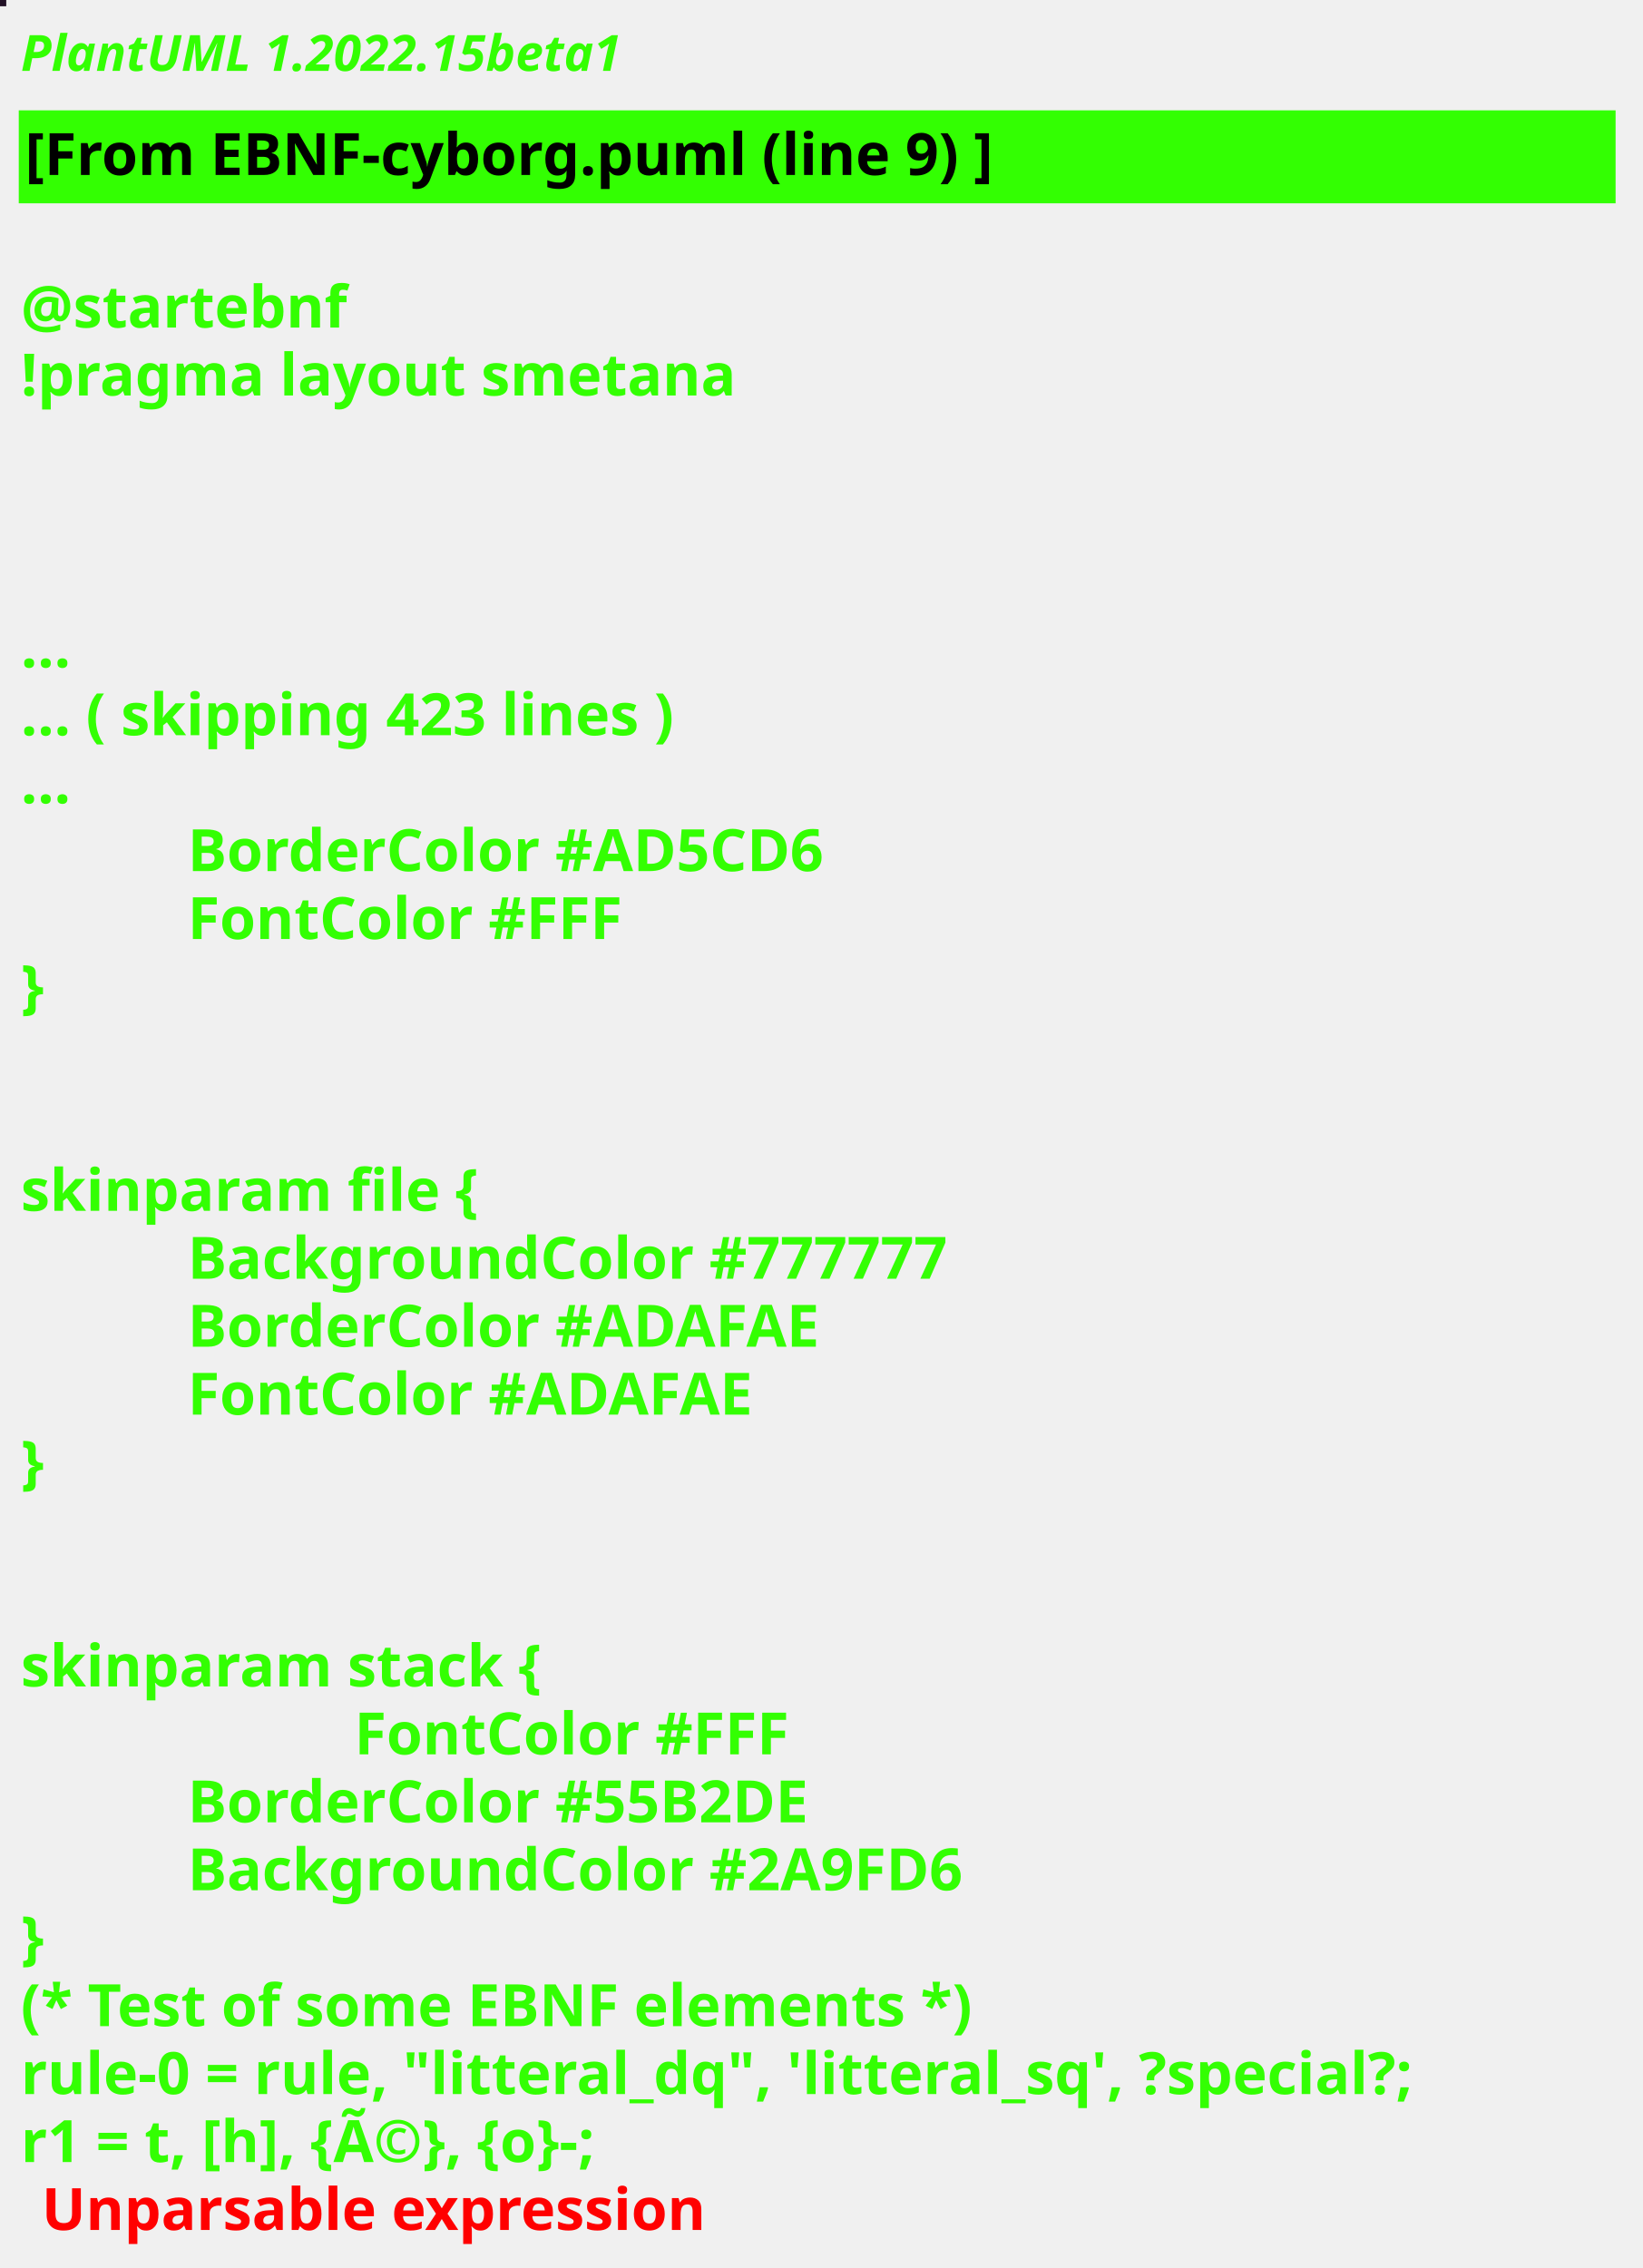
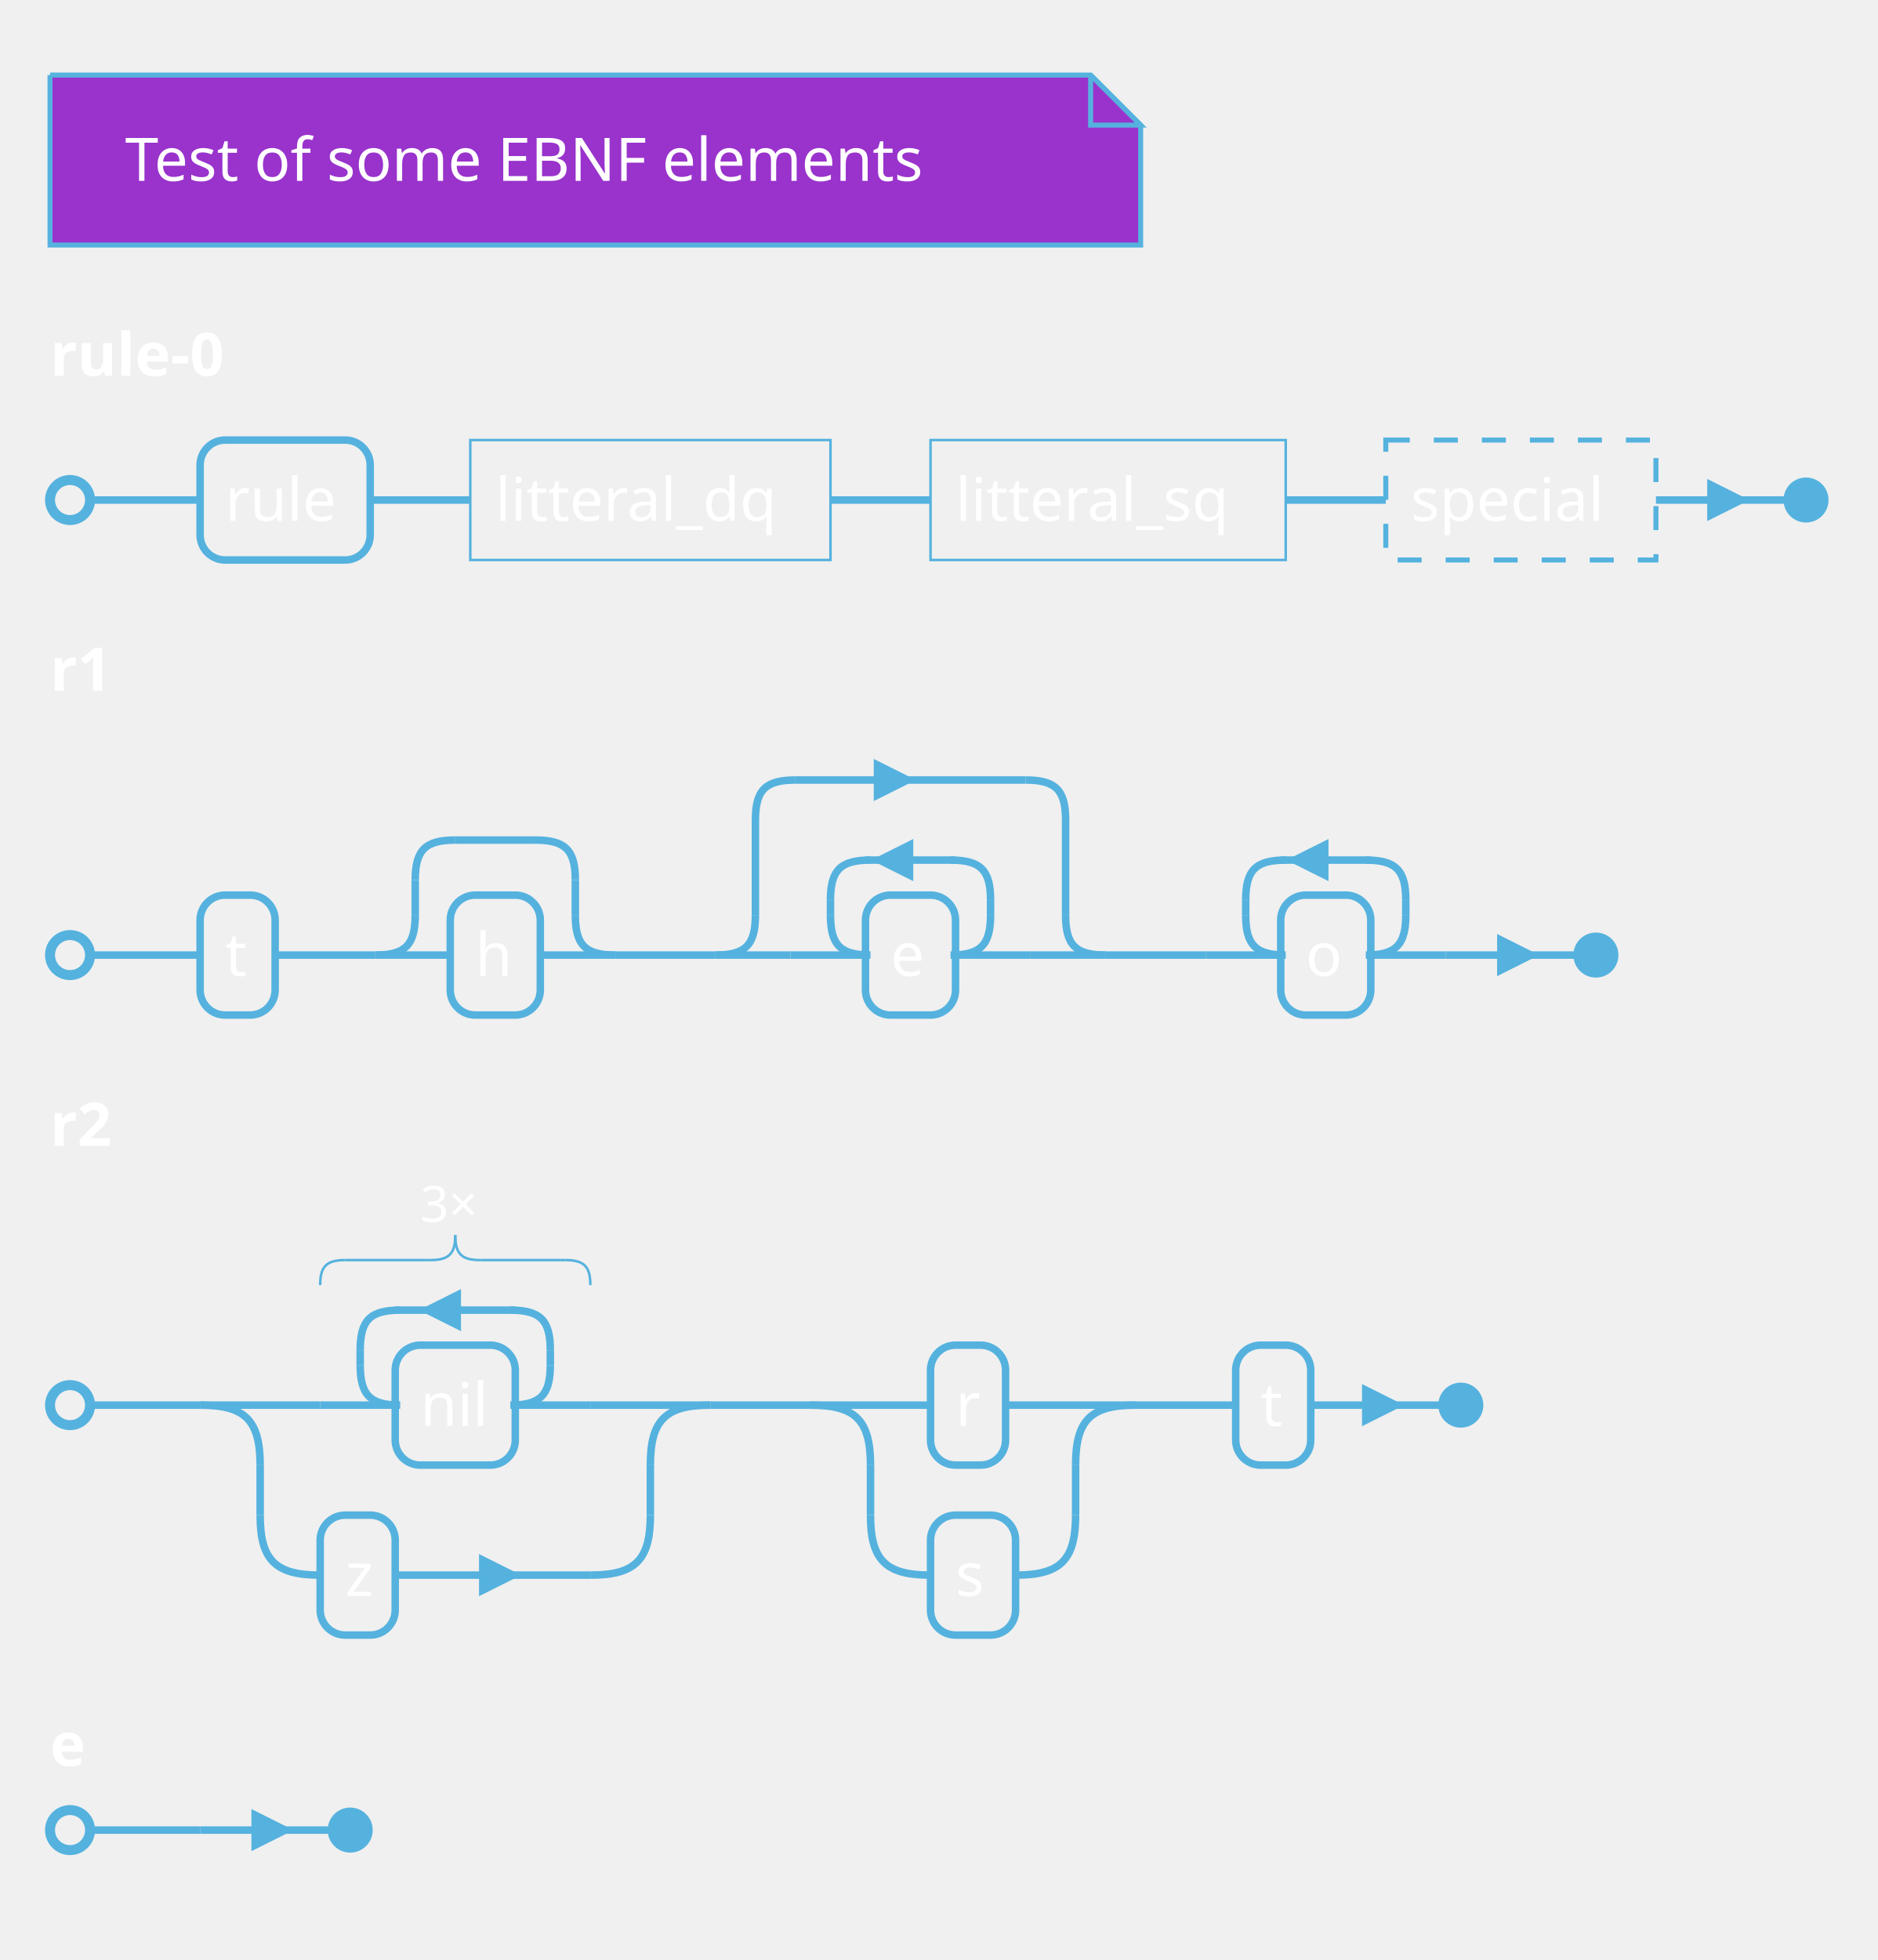
- <svg xmlns="http://www.w3.org/2000/svg" contentStyleType="text/css" height="544px" preserveAspectRatio="none" style="width:394px;height:544px;background:#000000;" version="1.1" viewBox="0 0 394 544" width="394px" zoomAndPan="magnify">
+ <svg xmlns="http://www.w3.org/2000/svg" contentStyleType="text/css" height="408.333px" preserveAspectRatio="none" style="width:391px;height:408px;" version="1.1" viewBox="0 0 391 408" width="391.667px" zoomAndPan="magnify">
  <defs />
  <g>
-     <rect fill="#221226" height="1" style="stroke:#221226;stroke-width:1.0;" width="1" x="0" y="0" />
-     <text fill="#33FF02" font-family="sans-serif" font-size="12" font-style="italic" font-weight="bold" lengthAdjust="spacing" textLength="174" x="5" y="17">PlantUML 1.2022.15beta1</text>
-     <rect fill="#33FF02" height="21.297" style="stroke:#33FF02;stroke-width:1.0;" width="382" x="5" y="26.969" />
-     <text fill="#000000" font-family="sans-serif" font-size="14" font-weight="bold" lengthAdjust="spacing" textLength="265" x="6" y="41.969">[From EBNF-cyborg.puml (line 9) ]</text>
-     <text fill="#33FF02" font-family="sans-serif" font-size="14" font-weight="bold" lengthAdjust="spacing" textLength="5" x="5" y="62.266"> </text>
-     <text fill="#33FF02" font-family="sans-serif" font-size="14" font-weight="bold" lengthAdjust="spacing" textLength="87" x="5" y="78.562">@startebnf</text>
-     <text fill="#33FF02" font-family="sans-serif" font-size="14" font-weight="bold" lengthAdjust="spacing" textLength="190" x="5" y="94.859">!pragma layout smetana</text>
-     <text fill="#33FF02" font-family="sans-serif" font-size="14" font-weight="bold" lengthAdjust="spacing" textLength="5" x="5" y="111.156"> </text>
-     <text fill="#33FF02" font-family="sans-serif" font-size="14" font-weight="bold" lengthAdjust="spacing" textLength="5" x="5" y="127.453"> </text>
-     <text fill="#33FF02" font-family="sans-serif" font-size="14" font-weight="bold" lengthAdjust="spacing" textLength="5" x="5" y="143.75"> </text>
-     <text fill="#33FF02" font-family="sans-serif" font-size="14" font-weight="bold" lengthAdjust="spacing" textLength="15" x="5" y="160.047">...</text>
-     <text fill="#33FF02" font-family="sans-serif" font-size="14" font-weight="bold" lengthAdjust="spacing" textLength="185" x="5" y="176.344">... ( skipping 423 lines )</text>
-     <text fill="#33FF02" font-family="sans-serif" font-size="14" font-weight="bold" lengthAdjust="spacing" textLength="15" x="5" y="192.641">...</text>
-     <text fill="#33FF02" font-family="sans-serif" font-size="14" font-weight="bold" lengthAdjust="spacing" textLength="177" x="45" y="208.938">BorderColor #AD5CD6</text>
-     <text fill="#33FF02" font-family="sans-serif" font-size="14" font-weight="bold" lengthAdjust="spacing" textLength="121" x="45" y="225.234">FontColor #FFF</text>
-     <text fill="#33FF02" font-family="sans-serif" font-size="14" font-weight="bold" lengthAdjust="spacing" textLength="10" x="5" y="241.531">}</text>
-     <text fill="#33FF02" font-family="sans-serif" font-size="14" font-weight="bold" lengthAdjust="spacing" textLength="5" x="5" y="257.828"> </text>
-     <text fill="#33FF02" font-family="sans-serif" font-size="14" font-weight="bold" lengthAdjust="spacing" textLength="5" x="5" y="274.125"> </text>
-     <text fill="#33FF02" font-family="sans-serif" font-size="14" font-weight="bold" lengthAdjust="spacing" textLength="125" x="5" y="290.422">skinparam file {</text>
-     <text fill="#33FF02" font-family="sans-serif" font-size="14" font-weight="bold" lengthAdjust="spacing" textLength="213" x="45" y="306.719">BackgroundColor #777777</text>
-     <text fill="#33FF02" font-family="sans-serif" font-size="14" font-weight="bold" lengthAdjust="spacing" textLength="175" x="45" y="323.016">BorderColor #ADAFAE</text>
-     <text fill="#33FF02" font-family="sans-serif" font-size="14" font-weight="bold" lengthAdjust="spacing" textLength="156" x="45" y="339.312">FontColor #ADAFAE</text>
-     <text fill="#33FF02" font-family="sans-serif" font-size="14" font-weight="bold" lengthAdjust="spacing" textLength="10" x="5" y="355.609">}</text>
-     <text fill="#33FF02" font-family="sans-serif" font-size="14" font-weight="bold" lengthAdjust="spacing" textLength="5" x="5" y="371.906"> </text>
-     <text fill="#33FF02" font-family="sans-serif" font-size="14" font-weight="bold" lengthAdjust="spacing" textLength="5" x="5" y="388.203"> </text>
-     <text fill="#33FF02" font-family="sans-serif" font-size="14" font-weight="bold" lengthAdjust="spacing" textLength="143" x="5" y="404.5">skinparam stack {</text>
-     <text fill="#33FF02" font-family="sans-serif" font-size="14" font-weight="bold" lengthAdjust="spacing" textLength="121" x="85" y="420.797">FontColor #FFF</text>
-     <text fill="#33FF02" font-family="sans-serif" font-size="14" font-weight="bold" lengthAdjust="spacing" textLength="173" x="45" y="437.094">BorderColor #55B2DE</text>
-     <text fill="#33FF02" font-family="sans-serif" font-size="14" font-weight="bold" lengthAdjust="spacing" textLength="214" x="45" y="453.391">BackgroundColor #2A9FD6</text>
-     <text fill="#33FF02" font-family="sans-serif" font-size="14" font-weight="bold" lengthAdjust="spacing" textLength="10" x="5" y="469.688">}</text>
-     <text fill="#33FF02" font-family="sans-serif" font-size="14" font-weight="bold" lengthAdjust="spacing" textLength="262" x="5" y="485.984">(* Test of some EBNF elements *)</text>
-     <text fill="#33FF02" font-family="sans-serif" font-size="14" font-weight="bold" lengthAdjust="spacing" textLength="382" x="5" y="502.281">rule-0 = rule, "litteral_dq", 'litteral_sq', ?special?;</text>
-     <text fill="#33FF02" font-family="sans-serif" font-size="14" font-weight="bold" lengthAdjust="spacing" text-decoration="wavy underline" textLength="184" x="5" y="518.578">r1 = t, [h], {Ã©}, {o}-;</text>
-     <text fill="#FF0000" font-family="sans-serif" font-size="14" font-weight="bold" lengthAdjust="spacing" textLength="182" x="10" y="534.875">Unparsable expression</text>
+     <path d="M10.417,15.625 L10.417,51.009 L237.5,51.009 L237.5,26.042 L227.083,15.625 L10.417,15.625 " fill="#9933CC" style="stroke:#55B2DE;stroke-width:1.042;" />
+     <path d="M227.083,15.625 L227.083,26.042 L237.5,26.042 L227.083,15.625 " fill="#9933CC" style="stroke:#55B2DE;stroke-width:1.042;" />
+     <text fill="#FFFFFF" font-family="&quot;Verdana&quot;" font-size="12.5" lengthAdjust="spacing" textLength="186.458" x="26.042" y="37.644">Test of some EBNF elements</text>
+     <text fill="#FFFFFF" font-family="&quot;Verdana&quot;" font-size="12.5" font-weight="bold" lengthAdjust="spacing" textLength="42.708" x="10.417" y="78.237">rule-0</text>
+     <line style="stroke:#55B2DE;stroke-width:1.562;" x1="41.667" x2="41.667" y1="104.085" y2="104.085" />
+     <rect fill="none" height="24.967" rx="5.208" ry="5.208" style="stroke:#55B2DE;stroke-width:1.562;" width="35.417" x="41.667" y="91.602" />
+     <text fill="#FFFFFF" font-family="&quot;Verdana&quot;" font-size="12.5" lengthAdjust="spacing" textLength="25" x="46.875" y="108.413">rule</text>
+     <line style="stroke:#55B2DE;stroke-width:1.562;" x1="77.083" x2="97.917" y1="104.085" y2="104.085" />
+     <rect fill="none" height="24.967" style="stroke:#55B2DE;stroke-width:0.521;" width="75" x="97.917" y="91.602" />
+     <text fill="#FFFFFF" font-family="&quot;Verdana&quot;" font-size="12.5" lengthAdjust="spacing" textLength="64.583" x="103.125" y="108.413">litteral_dq</text>
+     <line style="stroke:#55B2DE;stroke-width:1.562;" x1="172.917" x2="193.75" y1="104.085" y2="104.085" />
+     <rect fill="none" height="24.967" style="stroke:#55B2DE;stroke-width:0.521;" width="73.958" x="193.75" y="91.602" />
+     <text fill="#FFFFFF" font-family="&quot;Verdana&quot;" font-size="12.5" lengthAdjust="spacing" textLength="63.542" x="198.958" y="108.413">litteral_sq</text>
+     <line style="stroke:#55B2DE;stroke-width:1.562;" x1="267.708" x2="288.542" y1="104.085" y2="104.085" />
+     <rect fill="none" height="24.967" style="stroke:#55B2DE;stroke-width:1.042;stroke-dasharray:5.0,5.0;" width="56.25" x="288.542" y="91.602" />
+     <text fill="#FFFFFF" font-family="&quot;Verdana&quot;" font-size="12.5" lengthAdjust="spacing" textLength="45.833" x="293.75" y="108.413">special</text>
+     <ellipse cx="14.583" cy="104.085" fill="none" rx="4.167" ry="4.167" style="stroke:#55B2DE;stroke-width:2.083;" />
+     <ellipse cx="376.042" cy="104.085" fill="#55B2DE" rx="4.167" ry="4.167" style="stroke:#55B2DE;stroke-width:1.042;" />
+     <line style="stroke:#55B2DE;stroke-width:1.562;" x1="18.75" x2="41.667" y1="104.085" y2="104.085" />
+     <line style="stroke:#55B2DE;stroke-width:1.562;" x1="344.792" x2="371.875" y1="104.085" y2="104.085" />
+     <path d="M356.25,104.085 L356.25,100.96 L362.5,104.085 L356.25,107.21 L356.25,104.085 " fill="#55B2DE" style="stroke:#55B2DE;stroke-width:1.562;" />
+     <text fill="#FFFFFF" font-family="&quot;Verdana&quot;" font-size="12.5" font-weight="bold" lengthAdjust="spacing" textLength="14.583" x="10.417" y="143.797">r1</text>
+     <line style="stroke:#55B2DE;stroke-width:1.562;" x1="41.667" x2="41.667" y1="198.812" y2="198.812" />
+     <rect fill="none" height="24.967" rx="5.208" ry="5.208" style="stroke:#55B2DE;stroke-width:1.562;" width="15.625" x="41.667" y="186.328" />
+     <text fill="#FFFFFF" font-family="&quot;Verdana&quot;" font-size="12.5" lengthAdjust="spacing" textLength="5.208" x="46.875" y="203.139">t</text>
+     <line style="stroke:#55B2DE;stroke-width:1.562;" x1="57.292" x2="78.125" y1="198.812" y2="198.812" />
+     <path d="M86.458,190.478 C86.458,196.728 84.375,198.812 78.125,198.812 " fill="none" style="stroke:#55B2DE;stroke-width:1.562;" />
+     <line style="stroke:#55B2DE;stroke-width:1.562;" x1="86.458" x2="86.458" y1="183.203" y2="190.478" />
+     <path d="M86.458,183.203 C86.458,176.953 88.542,174.87 94.792,174.87 " fill="none" style="stroke:#55B2DE;stroke-width:1.562;" />
+     <line style="stroke:#55B2DE;stroke-width:1.562;" x1="94.792" x2="111.458" y1="174.87" y2="174.87" />
+     <path d="M119.792,190.478 C119.792,196.728 121.875,198.812 128.125,198.812 " fill="none" style="stroke:#55B2DE;stroke-width:1.562;" />
+     <line style="stroke:#55B2DE;stroke-width:1.562;" x1="119.792" x2="119.792" y1="183.203" y2="190.478" />
+     <path d="M111.458,174.87 C117.708,174.87 119.792,176.953 119.792,183.203 " fill="none" style="stroke:#55B2DE;stroke-width:1.562;" />
+     <line style="stroke:#55B2DE;stroke-width:1.562;" x1="78.125" x2="93.75" y1="198.812" y2="198.812" />
+     <line style="stroke:#55B2DE;stroke-width:1.562;" x1="112.5" x2="128.125" y1="198.812" y2="198.812" />
+     <rect fill="none" height="24.967" rx="5.208" ry="5.208" style="stroke:#55B2DE;stroke-width:1.562;" width="18.75" x="93.75" y="186.328" />
+     <text fill="#FFFFFF" font-family="&quot;Verdana&quot;" font-size="12.5" lengthAdjust="spacing" textLength="8.333" x="98.958" y="203.139">h</text>
+     <line style="stroke:#55B2DE;stroke-width:1.562;" x1="128.125" x2="148.958" y1="198.812" y2="198.812" />
+     <path d="M157.292,190.478 C157.292,196.728 155.208,198.812 148.958,198.812 " fill="none" style="stroke:#55B2DE;stroke-width:1.562;" />
+     <line style="stroke:#55B2DE;stroke-width:1.562;" x1="157.292" x2="157.292" y1="170.703" y2="190.478" />
+     <path d="M157.292,170.703 C157.292,164.453 159.375,162.37 165.625,162.37 " fill="none" style="stroke:#55B2DE;stroke-width:1.562;" />
+     <line style="stroke:#55B2DE;stroke-width:1.562;" x1="165.625" x2="213.542" y1="162.37" y2="162.37" />
+     <path d="M182.708,162.37 L182.708,159.245 L188.958,162.37 L182.708,165.495 L182.708,162.37 " fill="#55B2DE" style="stroke:#55B2DE;stroke-width:1.562;" />
+     <path d="M221.875,190.478 C221.875,196.728 223.958,198.812 230.208,198.812 " fill="none" style="stroke:#55B2DE;stroke-width:1.562;" />
+     <line style="stroke:#55B2DE;stroke-width:1.562;" x1="221.875" x2="221.875" y1="170.703" y2="190.478" />
+     <path d="M213.542,162.37 C219.792,162.37 221.875,164.453 221.875,170.703 " fill="none" style="stroke:#55B2DE;stroke-width:1.562;" />
+     <line style="stroke:#55B2DE;stroke-width:1.562;" x1="148.958" x2="164.583" y1="198.812" y2="198.812" />
+     <line style="stroke:#55B2DE;stroke-width:1.562;" x1="214.583" x2="230.208" y1="198.812" y2="198.812" />
+     <path d="M172.917,190.478 C172.917,196.728 175,198.812 181.25,198.812 " fill="none" style="stroke:#55B2DE;stroke-width:1.562;" />
+     <line style="stroke:#55B2DE;stroke-width:1.562;" x1="172.917" x2="172.917" y1="187.37" y2="190.478" />
+     <path d="M172.917,187.37 C172.917,181.12 175,179.036 181.25,179.036 " fill="none" style="stroke:#55B2DE;stroke-width:1.562;" />
+     <line style="stroke:#55B2DE;stroke-width:1.562;" x1="180.208" x2="198.958" y1="179.036" y2="179.036" />
+     <path d="M189.375,179.036 L189.375,175.911 L183.125,179.036 L189.375,182.161 L189.375,179.036 " fill="#55B2DE" style="stroke:#55B2DE;stroke-width:1.562;" />
+     <path d="M206.25,190.478 C206.25,196.728 204.167,198.812 197.917,198.812 " fill="none" style="stroke:#55B2DE;stroke-width:1.562;" />
+     <line style="stroke:#55B2DE;stroke-width:1.562;" x1="206.25" x2="206.25" y1="187.37" y2="190.478" />
+     <path d="M197.917,179.036 C204.167,179.036 206.25,181.12 206.25,187.37 " fill="none" style="stroke:#55B2DE;stroke-width:1.562;" />
+     <line style="stroke:#55B2DE;stroke-width:1.562;" x1="164.583" x2="180.208" y1="198.812" y2="198.812" />
+     <line style="stroke:#55B2DE;stroke-width:1.562;" x1="198.958" x2="214.583" y1="198.812" y2="198.812" />
+     <rect fill="none" height="24.967" rx="5.208" ry="5.208" style="stroke:#55B2DE;stroke-width:1.562;" width="18.75" x="180.208" y="186.328" />
+     <text fill="#FFFFFF" font-family="&quot;Verdana&quot;" font-size="12.5" lengthAdjust="spacing" textLength="8.333" x="185.417" y="203.139">e</text>
+     <line style="stroke:#55B2DE;stroke-width:1.562;" x1="230.208" x2="251.042" y1="198.812" y2="198.812" />
+     <path d="M259.375,190.478 C259.375,196.728 261.458,198.812 267.708,198.812 " fill="none" style="stroke:#55B2DE;stroke-width:1.562;" />
+     <line style="stroke:#55B2DE;stroke-width:1.562;" x1="259.375" x2="259.375" y1="187.37" y2="190.478" />
+     <path d="M259.375,187.37 C259.375,181.12 261.458,179.036 267.708,179.036 " fill="none" style="stroke:#55B2DE;stroke-width:1.562;" />
+     <line style="stroke:#55B2DE;stroke-width:1.562;" x1="266.667" x2="285.417" y1="179.036" y2="179.036" />
+     <path d="M275.833,179.036 L275.833,175.911 L269.583,179.036 L275.833,182.161 L275.833,179.036 " fill="#55B2DE" style="stroke:#55B2DE;stroke-width:1.562;" />
+     <path d="M292.708,190.478 C292.708,196.728 290.625,198.812 284.375,198.812 " fill="none" style="stroke:#55B2DE;stroke-width:1.562;" />
+     <line style="stroke:#55B2DE;stroke-width:1.562;" x1="292.708" x2="292.708" y1="187.37" y2="190.478" />
+     <path d="M284.375,179.036 C290.625,179.036 292.708,181.12 292.708,187.37 " fill="none" style="stroke:#55B2DE;stroke-width:1.562;" />
+     <line style="stroke:#55B2DE;stroke-width:1.562;" x1="251.042" x2="266.667" y1="198.812" y2="198.812" />
+     <line style="stroke:#55B2DE;stroke-width:1.562;" x1="285.417" x2="301.042" y1="198.812" y2="198.812" />
+     <rect fill="none" height="24.967" rx="5.208" ry="5.208" style="stroke:#55B2DE;stroke-width:1.562;" width="18.75" x="266.667" y="186.328" />
+     <text fill="#FFFFFF" font-family="&quot;Verdana&quot;" font-size="12.5" lengthAdjust="spacing" textLength="8.333" x="271.875" y="203.139">o</text>
+     <ellipse cx="14.583" cy="198.812" fill="none" rx="4.167" ry="4.167" style="stroke:#55B2DE;stroke-width:2.083;" />
+     <ellipse cx="332.292" cy="198.812" fill="#55B2DE" rx="4.167" ry="4.167" style="stroke:#55B2DE;stroke-width:1.042;" />
+     <line style="stroke:#55B2DE;stroke-width:1.562;" x1="18.75" x2="41.667" y1="198.812" y2="198.812" />
+     <line style="stroke:#55B2DE;stroke-width:1.562;" x1="301.042" x2="328.125" y1="198.812" y2="198.812" />
+     <path d="M312.5,198.812 L312.5,195.687 L318.75,198.812 L312.5,201.937 L312.5,198.812 " fill="#55B2DE" style="stroke:#55B2DE;stroke-width:1.562;" />
+     <text fill="#FFFFFF" font-family="&quot;Verdana&quot;" font-size="12.5" font-weight="bold" lengthAdjust="spacing" textLength="14.583" x="10.417" y="238.523">r2</text>
+     <line style="stroke:#55B2DE;stroke-width:1.562;" x1="41.667" x2="41.667" y1="292.497" y2="292.497" />
+     <path d="M75,284.163 C75,290.413 77.083,292.497 83.333,292.497 " fill="none" style="stroke:#55B2DE;stroke-width:1.562;" />
+     <line style="stroke:#55B2DE;stroke-width:1.562;" x1="75" x2="75" y1="281.055" y2="284.163" />
+     <path d="M75,281.055 C75,274.805 77.083,272.721 83.333,272.721 " fill="none" style="stroke:#55B2DE;stroke-width:1.562;" />
+     <line style="stroke:#55B2DE;stroke-width:1.562;" x1="82.292" x2="107.292" y1="272.721" y2="272.721" />
+     <path d="M95.208,272.721 L95.208,269.596 L88.958,272.721 L95.208,275.846 L95.208,272.721 " fill="#55B2DE" style="stroke:#55B2DE;stroke-width:1.562;" />
+     <path d="M114.583,284.163 C114.583,290.413 112.5,292.497 106.25,292.497 " fill="none" style="stroke:#55B2DE;stroke-width:1.562;" />
+     <line style="stroke:#55B2DE;stroke-width:1.562;" x1="114.583" x2="114.583" y1="281.055" y2="284.163" />
+     <path d="M106.25,272.721 C112.5,272.721 114.583,274.805 114.583,281.055 " fill="none" style="stroke:#55B2DE;stroke-width:1.562;" />
+     <line style="stroke:#55B2DE;stroke-width:1.562;" x1="66.667" x2="82.292" y1="292.497" y2="292.497" />
+     <line style="stroke:#55B2DE;stroke-width:1.562;" x1="107.292" x2="122.917" y1="292.497" y2="292.497" />
+     <rect fill="none" height="24.967" rx="5.208" ry="5.208" style="stroke:#55B2DE;stroke-width:1.562;" width="25" x="82.292" y="280.013" />
+     <text fill="#FFFFFF" font-family="&quot;Verdana&quot;" font-size="12.5" lengthAdjust="spacing" textLength="14.583" x="87.5" y="296.824">nil</text>
+     <path d="M66.667,267.513 C66.667,263.607 67.969,262.305 71.875,262.305 " fill="none" style="stroke:#55B2DE;stroke-width:0.521;" />
+     <path d="M94.792,257.096 C94.792,261.003 93.49,262.305 89.583,262.305 " fill="none" style="stroke:#55B2DE;stroke-width:0.521;" />
+     <path d="M94.792,257.096 C94.792,261.003 96.094,262.305 100,262.305 " fill="none" style="stroke:#55B2DE;stroke-width:0.521;" />
+     <path d="M117.708,262.305 C121.615,262.305 122.917,263.607 122.917,267.513 " fill="none" style="stroke:#55B2DE;stroke-width:0.521;" />
+     <line style="stroke:#55B2DE;stroke-width:0.521;" x1="71.875" x2="89.583" y1="262.305" y2="262.305" />
+     <line style="stroke:#55B2DE;stroke-width:0.521;" x1="100" x2="117.708" y1="262.305" y2="262.305" />
+     <text fill="#FFFFFF" font-family="&quot;Verdana&quot;" font-size="10.417" lengthAdjust="spacing" textLength="14.583" x="87.5" y="254.345">3×</text>
+     <line style="stroke:#55B2DE;stroke-width:1.562;" x1="41.667" x2="66.667" y1="292.497" y2="292.497" />
+     <line style="stroke:#55B2DE;stroke-width:1.562;" x1="122.917" x2="147.917" y1="292.497" y2="292.497" />
+     <rect fill="none" height="24.967" rx="5.208" ry="5.208" style="stroke:#55B2DE;stroke-width:1.562;" width="15.625" x="66.667" y="315.397" />
+     <text fill="#FFFFFF" font-family="&quot;Verdana&quot;" font-size="12.5" lengthAdjust="spacing" textLength="5.208" x="71.875" y="332.208">z</text>
+     <line style="stroke:#55B2DE;stroke-width:1.562;" x1="82.292" x2="122.917" y1="327.881" y2="327.881" />
+     <path d="M100.521,327.881 L100.521,324.756 L106.771,327.881 L100.521,331.006 L100.521,327.881 " fill="#55B2DE" style="stroke:#55B2DE;stroke-width:1.562;" />
+     <path d="M54.167,315.381 C54.167,324.756 57.292,327.881 66.667,327.881 " fill="none" style="stroke:#55B2DE;stroke-width:1.562;" />
+     <line style="stroke:#55B2DE;stroke-width:1.562;" x1="54.167" x2="54.167" y1="304.997" y2="315.381" />
+     <path d="M41.667,292.497 C51.042,292.497 54.167,295.622 54.167,304.997 " fill="none" style="stroke:#55B2DE;stroke-width:1.562;" />
+     <path d="M135.417,315.381 C135.417,324.756 132.292,327.881 122.917,327.881 " fill="none" style="stroke:#55B2DE;stroke-width:1.562;" />
+     <line style="stroke:#55B2DE;stroke-width:1.562;" x1="135.417" x2="135.417" y1="304.997" y2="315.381" />
+     <path d="M135.417,304.997 C135.417,295.622 138.542,292.497 147.917,292.497 " fill="none" style="stroke:#55B2DE;stroke-width:1.562;" />
+     <line style="stroke:#55B2DE;stroke-width:1.562;" x1="147.917" x2="168.75" y1="292.497" y2="292.497" />
+     <rect fill="none" height="24.967" rx="5.208" ry="5.208" style="stroke:#55B2DE;stroke-width:1.562;" width="15.625" x="193.75" y="280.013" />
+     <text fill="#FFFFFF" font-family="&quot;Verdana&quot;" font-size="12.5" lengthAdjust="spacing" textLength="5.208" x="198.958" y="296.824">r</text>
+     <line style="stroke:#55B2DE;stroke-width:1.562;" x1="168.75" x2="193.75" y1="292.497" y2="292.497" />
+     <line style="stroke:#55B2DE;stroke-width:1.562;" x1="209.375" x2="236.458" y1="292.497" y2="292.497" />
+     <rect fill="none" height="24.967" rx="5.208" ry="5.208" style="stroke:#55B2DE;stroke-width:1.562;" width="17.708" x="193.75" y="315.397" />
+     <text fill="#FFFFFF" font-family="&quot;Verdana&quot;" font-size="12.5" lengthAdjust="spacing" textLength="7.292" x="198.958" y="332.208">s</text>
+     <line style="stroke:#55B2DE;stroke-width:1.562;" x1="211.458" x2="211.458" y1="327.881" y2="327.881" />
+     <path d="M181.25,315.381 C181.25,324.756 184.375,327.881 193.75,327.881 " fill="none" style="stroke:#55B2DE;stroke-width:1.562;" />
+     <line style="stroke:#55B2DE;stroke-width:1.562;" x1="181.25" x2="181.25" y1="304.997" y2="315.381" />
+     <path d="M168.75,292.497 C178.125,292.497 181.25,295.622 181.25,304.997 " fill="none" style="stroke:#55B2DE;stroke-width:1.562;" />
+     <path d="M223.958,315.381 C223.958,324.756 220.833,327.881 211.458,327.881 " fill="none" style="stroke:#55B2DE;stroke-width:1.562;" />
+     <line style="stroke:#55B2DE;stroke-width:1.562;" x1="223.958" x2="223.958" y1="304.997" y2="315.381" />
+     <path d="M223.958,304.997 C223.958,295.622 227.083,292.497 236.458,292.497 " fill="none" style="stroke:#55B2DE;stroke-width:1.562;" />
+     <line style="stroke:#55B2DE;stroke-width:1.562;" x1="236.458" x2="257.292" y1="292.497" y2="292.497" />
+     <rect fill="none" height="24.967" rx="5.208" ry="5.208" style="stroke:#55B2DE;stroke-width:1.562;" width="15.625" x="257.292" y="280.013" />
+     <text fill="#FFFFFF" font-family="&quot;Verdana&quot;" font-size="12.5" lengthAdjust="spacing" textLength="5.208" x="262.5" y="296.824">t</text>
+     <ellipse cx="14.583" cy="292.497" fill="none" rx="4.167" ry="4.167" style="stroke:#55B2DE;stroke-width:2.083;" />
+     <ellipse cx="304.167" cy="292.497" fill="#55B2DE" rx="4.167" ry="4.167" style="stroke:#55B2DE;stroke-width:1.042;" />
+     <line style="stroke:#55B2DE;stroke-width:1.562;" x1="18.75" x2="41.667" y1="292.497" y2="292.497" />
+     <line style="stroke:#55B2DE;stroke-width:1.562;" x1="272.917" x2="300" y1="292.497" y2="292.497" />
+     <path d="M284.375,292.497 L284.375,289.372 L290.625,292.497 L284.375,295.622 L284.375,292.497 " fill="#55B2DE" style="stroke:#55B2DE;stroke-width:1.562;" />
+     <text fill="#FFFFFF" font-family="&quot;Verdana&quot;" font-size="12.5" font-weight="bold" lengthAdjust="spacing" textLength="9.375" x="10.417" y="367.592">e</text>
+     <ellipse cx="14.583" cy="380.957" fill="none" rx="4.167" ry="4.167" style="stroke:#55B2DE;stroke-width:2.083;" />
+     <ellipse cx="72.917" cy="380.957" fill="#55B2DE" rx="4.167" ry="4.167" style="stroke:#55B2DE;stroke-width:1.042;" />
+     <line style="stroke:#55B2DE;stroke-width:1.562;" x1="18.75" x2="41.667" y1="380.957" y2="380.957" />
+     <line style="stroke:#55B2DE;stroke-width:1.562;" x1="41.667" x2="68.75" y1="380.957" y2="380.957" />
+     <path d="M53.125,380.957 L53.125,377.832 L59.375,380.957 L53.125,384.082 L53.125,380.957 " fill="#55B2DE" style="stroke:#55B2DE;stroke-width:1.562;" />
  </g>
</svg>
